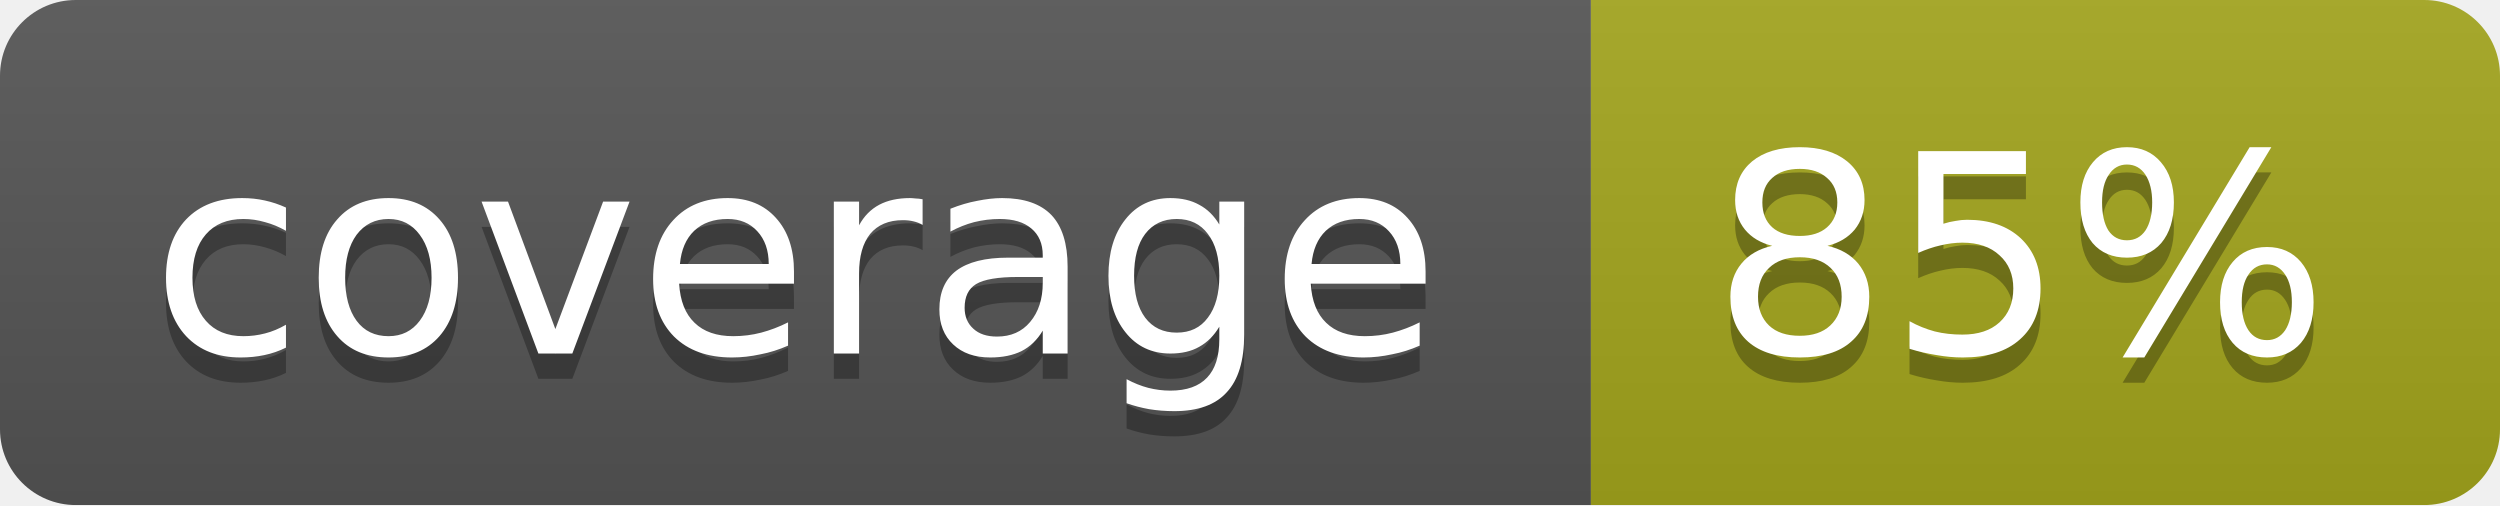
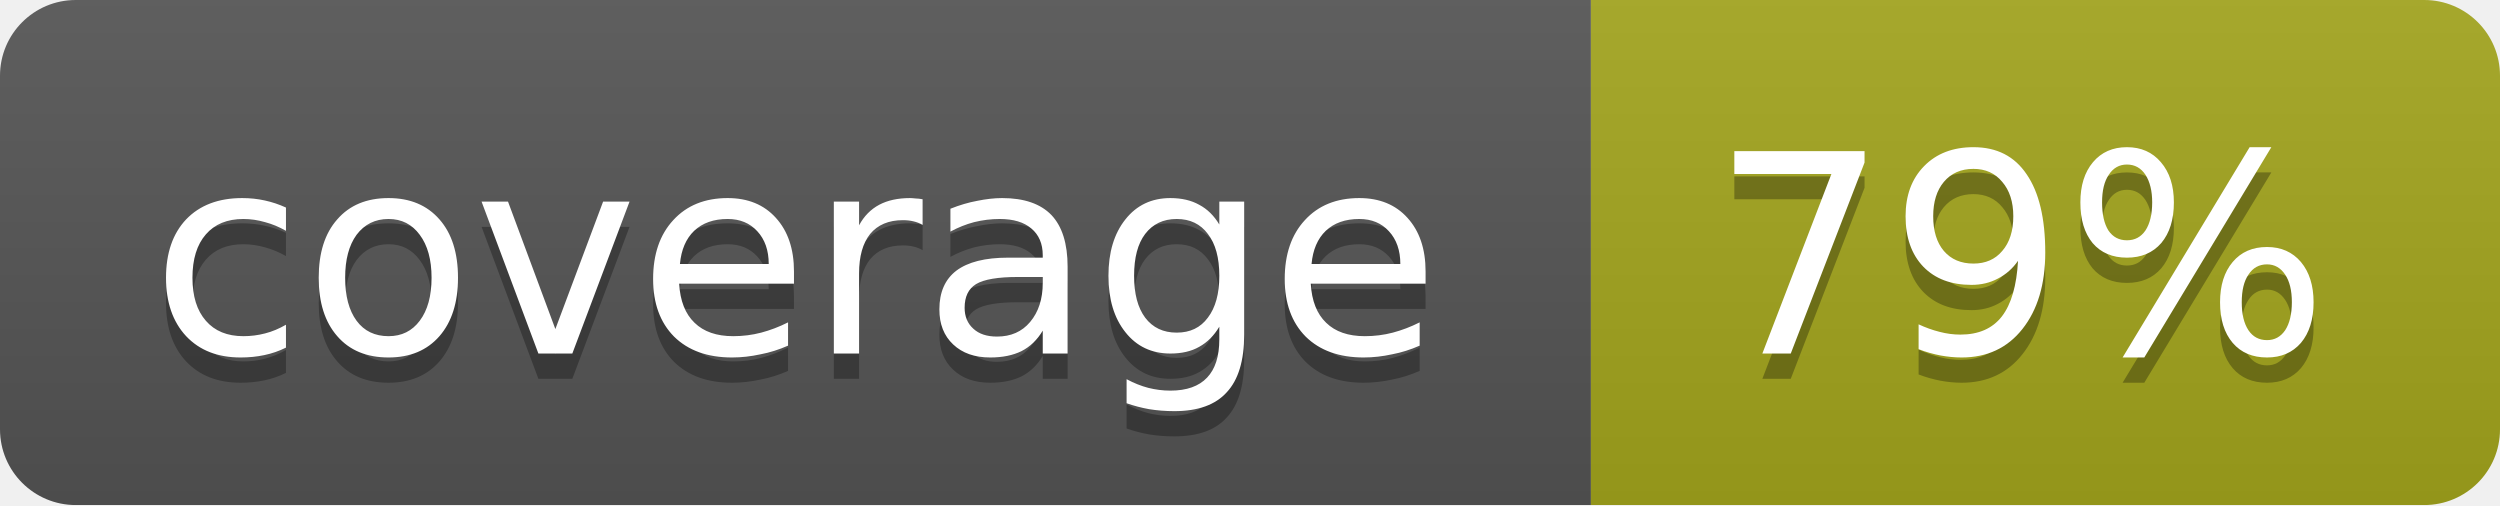
<svg xmlns="http://www.w3.org/2000/svg" width="99" height="20">
  <linearGradient id="b" x2="0" y2="100%">
    <stop offset="0" stop-color="#bbb" stop-opacity=".1" />
    <stop offset="1" stop-opacity=".1" />
  </linearGradient>
  <mask id="a">
    <rect width="99" height="20" rx="3" fill="#fff" />
  </mask>
  <g mask="url(#a)">
    <path fill="#555" d="M0 0h63v20H0z" />
    <path fill="#a4a61d" d="M63 0h36v20H63z" />
    <path fill="url(#b)" d="M0 0h99v20H0z" />
  </g>
  <g fill="#fff" text-anchor="middle" font-family="DejaVu Sans,Verdana,Geneva,sans-serif" font-size="11">
    <text x="31.5" y="15" fill="#010101" fill-opacity=".3">coverage</text>
    <text x="31.5" y="14">coverage</text>
-     <text x="80" y="15" fill="#010101" fill-opacity=".3">85%</text>
-     <text x="80" y="14">85%</text>
+     <text x="80" y="15" fill="#010101" fill-opacity=".3">79%</text>
+     <text x="80" y="14">79%</text>
  </g>
</svg>
